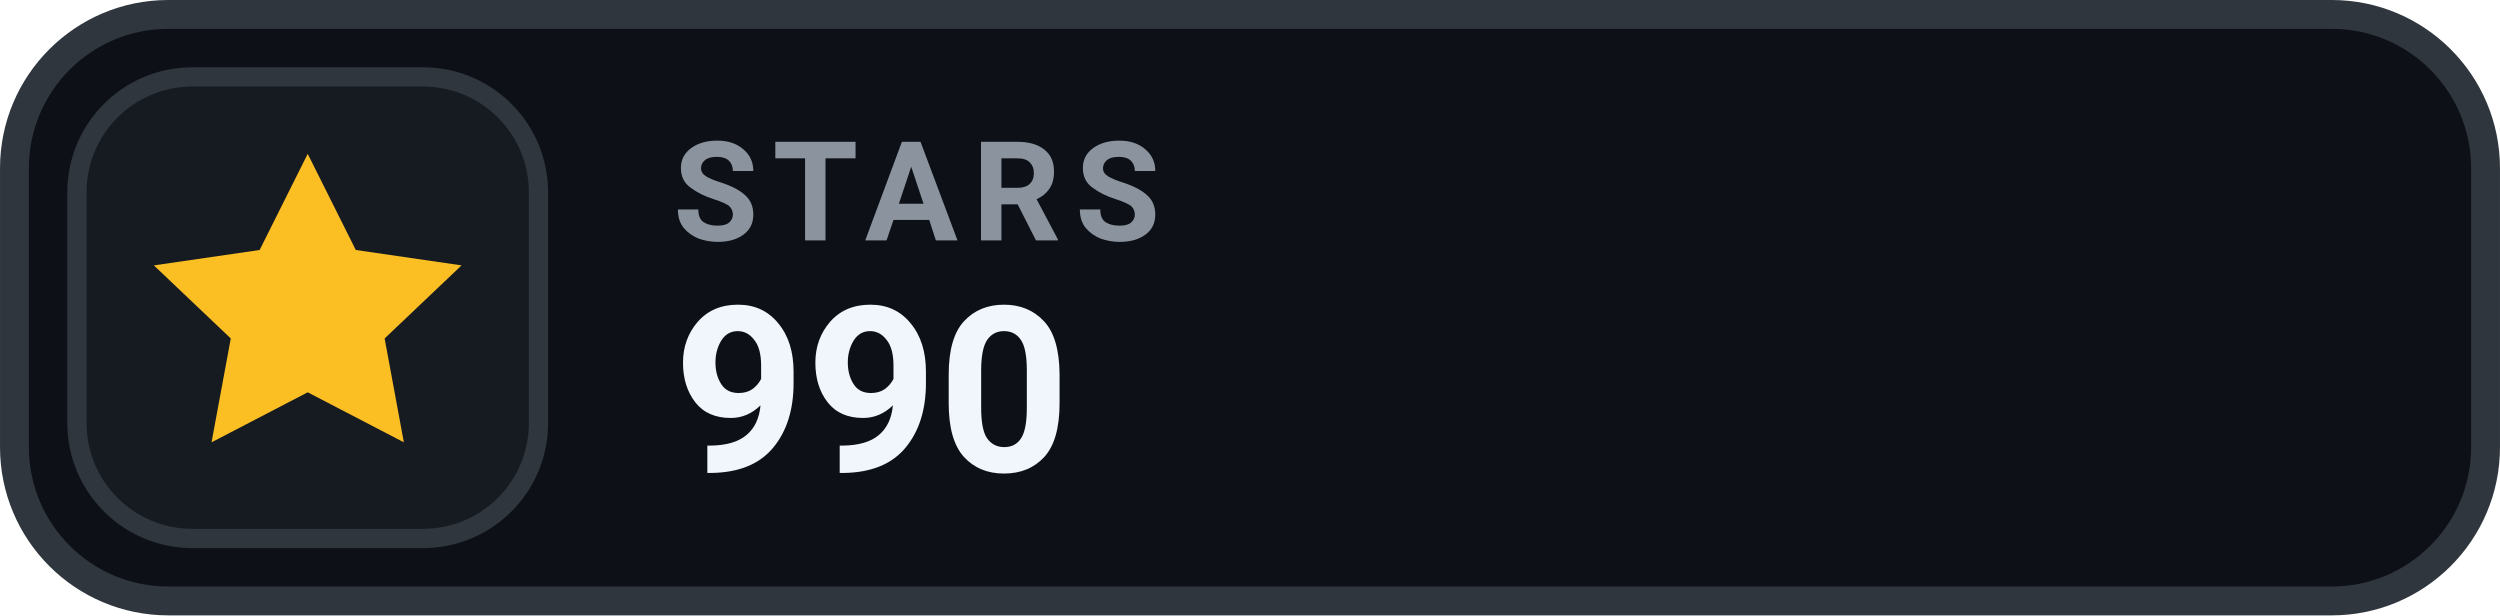
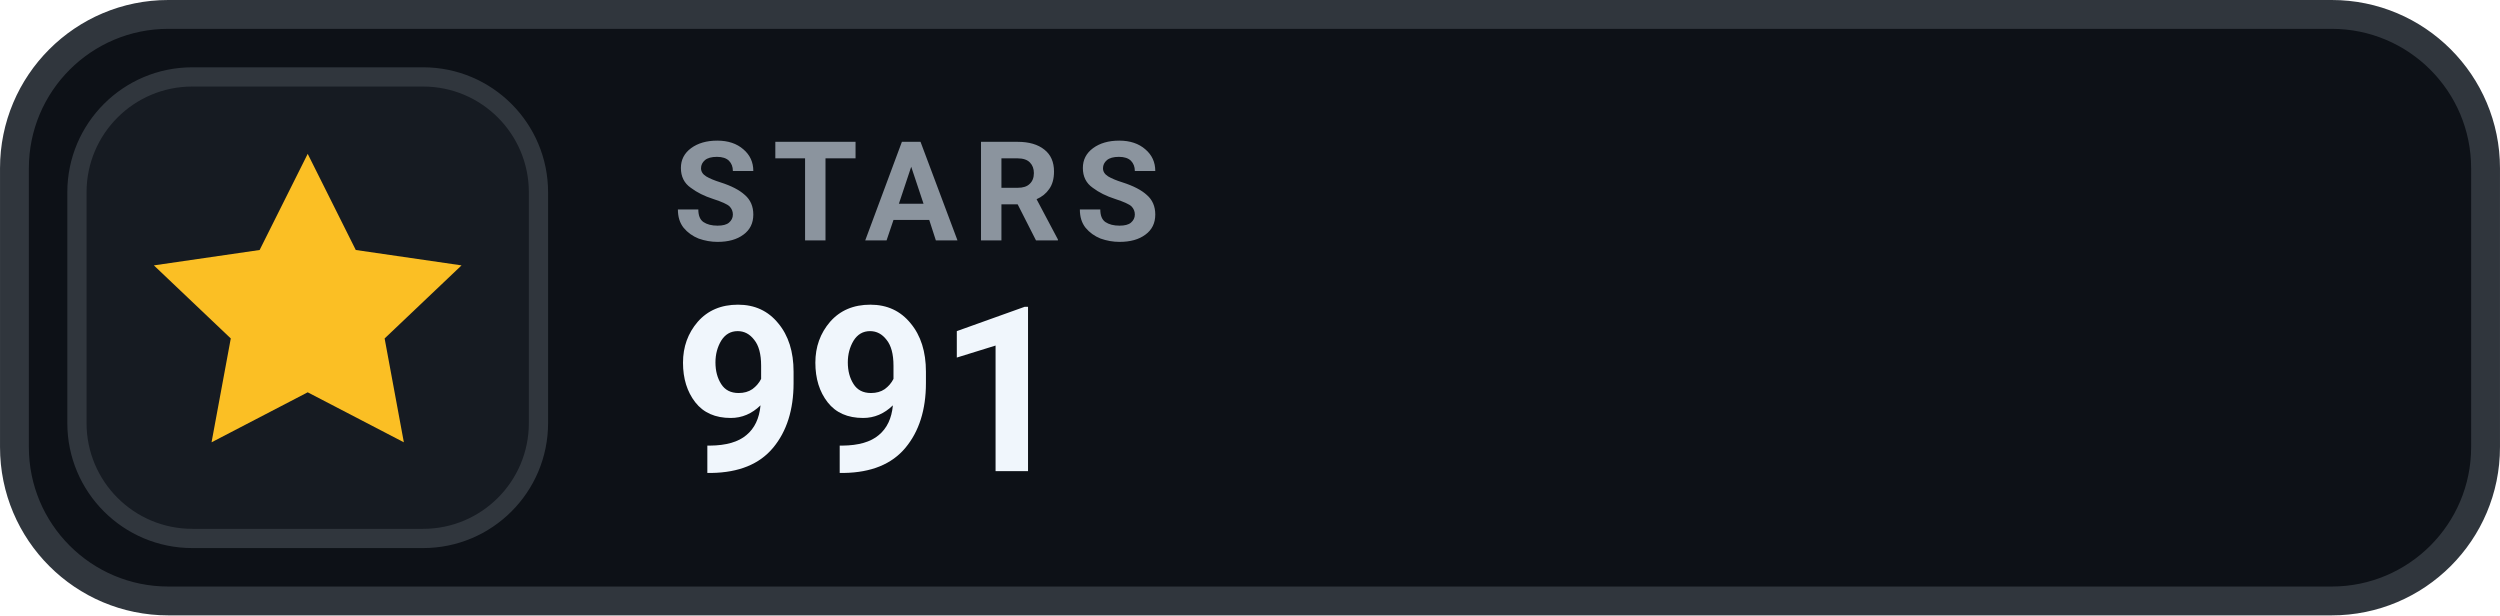
- <svg xmlns="http://www.w3.org/2000/svg" width="126" height="31.015" viewBox="0 0 130 32" role="img" aria-label="STARS 990">
+ <svg xmlns="http://www.w3.org/2000/svg" width="126" height="31.015" viewBox="0 0 130 32" role="img" aria-label="STARS 991">
  <rect x=".75" y=".75" width="128.5" height="30.5" rx="8" fill="#0D1117" stroke="#30363D" stroke-width="1.5" />
  <rect x="4" y="4" width="24" height="24" rx="6" fill="#161B22" stroke="#30363D" stroke-width="1" />
  <g transform="translate(16 16)" style="color:#FBBF24;">
    <path d="M0 -8 l2.5 5 5.5 .8 -4 3.8 1 5.4 -5 -2.6 -5 2.6 1 -5.4 -4 -3.8 5.5 -.8 Z" fill="currentColor" />
  </g>
  <text x="35" y="12.5" fill="#8B949E" font-family="-apple-system,BlinkMacSystemFont,'Segoe UI',Roboto,Helvetica,Arial,sans-serif" font-size="7.2" font-weight="700" letter-spacing=".75">STARS</text>
-   <text x="35" y="24.5" fill="#F0F6FC" font-family="-apple-system,BlinkMacSystemFont,'Segoe UI',Roboto,Helvetica,Arial,sans-serif" font-size="12" font-weight="700">990</text>
+   <text x="35" y="24.5" fill="#F0F6FC" font-family="-apple-system,BlinkMacSystemFont,'Segoe UI',Roboto,Helvetica,Arial,sans-serif" font-size="12" font-weight="700">991</text>
</svg>
